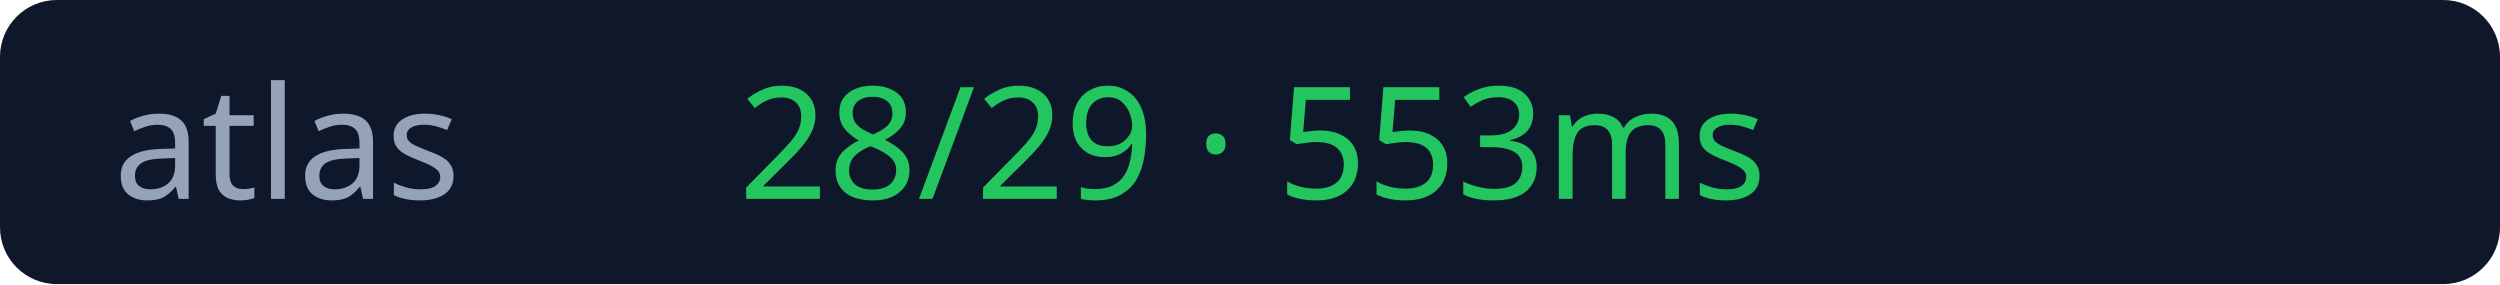
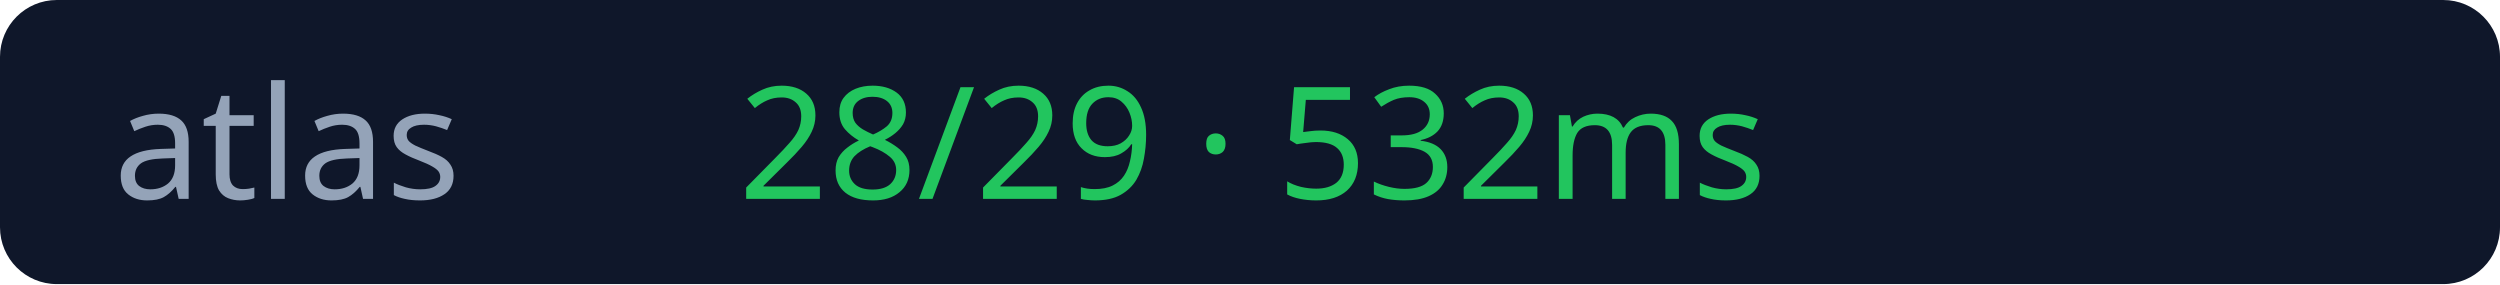
<svg xmlns="http://www.w3.org/2000/svg" width="176" height="20">
  <rect width="176" height="20" rx="4" fill="#0f172a" />
  <text x="8" y="14" fill="#94a3b8" font-size="11" font-family="Verdana">atlas</text>
-   <text x="52" y="14" fill="#22c55e" font-size="11" font-family="Verdana">28/29 · 553ms</text>
+   <text x="52" y="14" fill="#22c55e" font-size="11" font-family="Verdana">28/29 · 532ms</text>
</svg>
